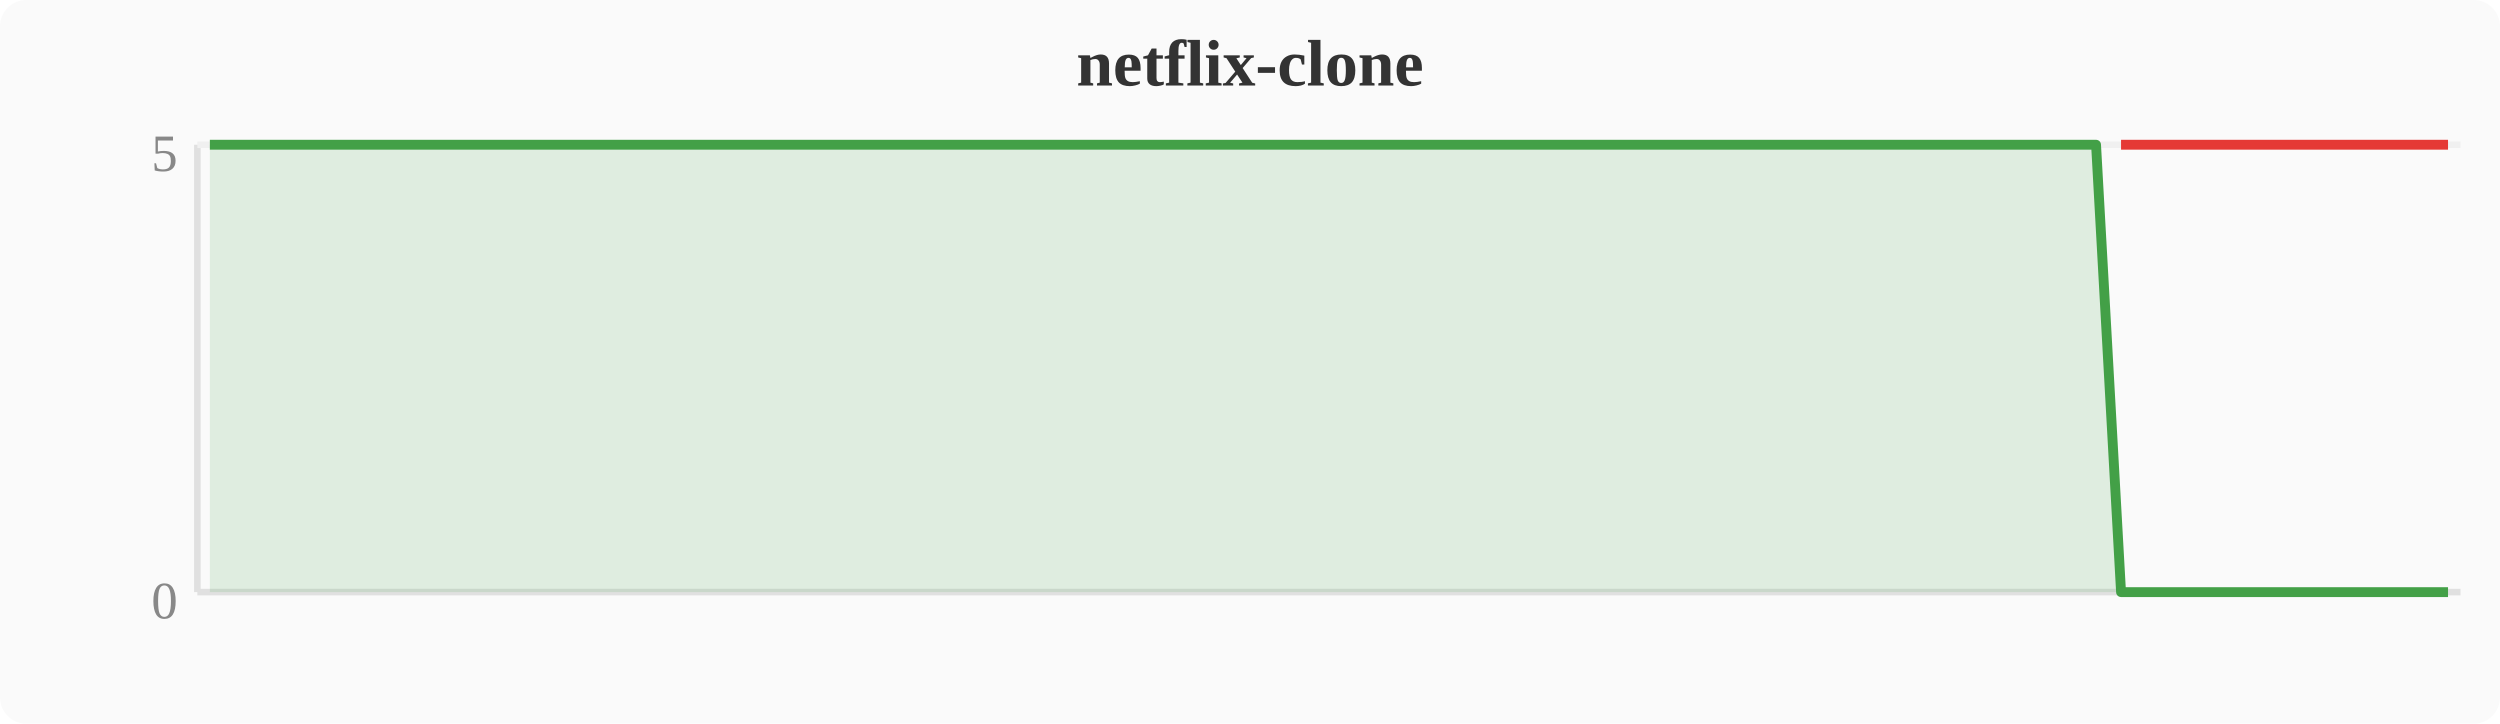
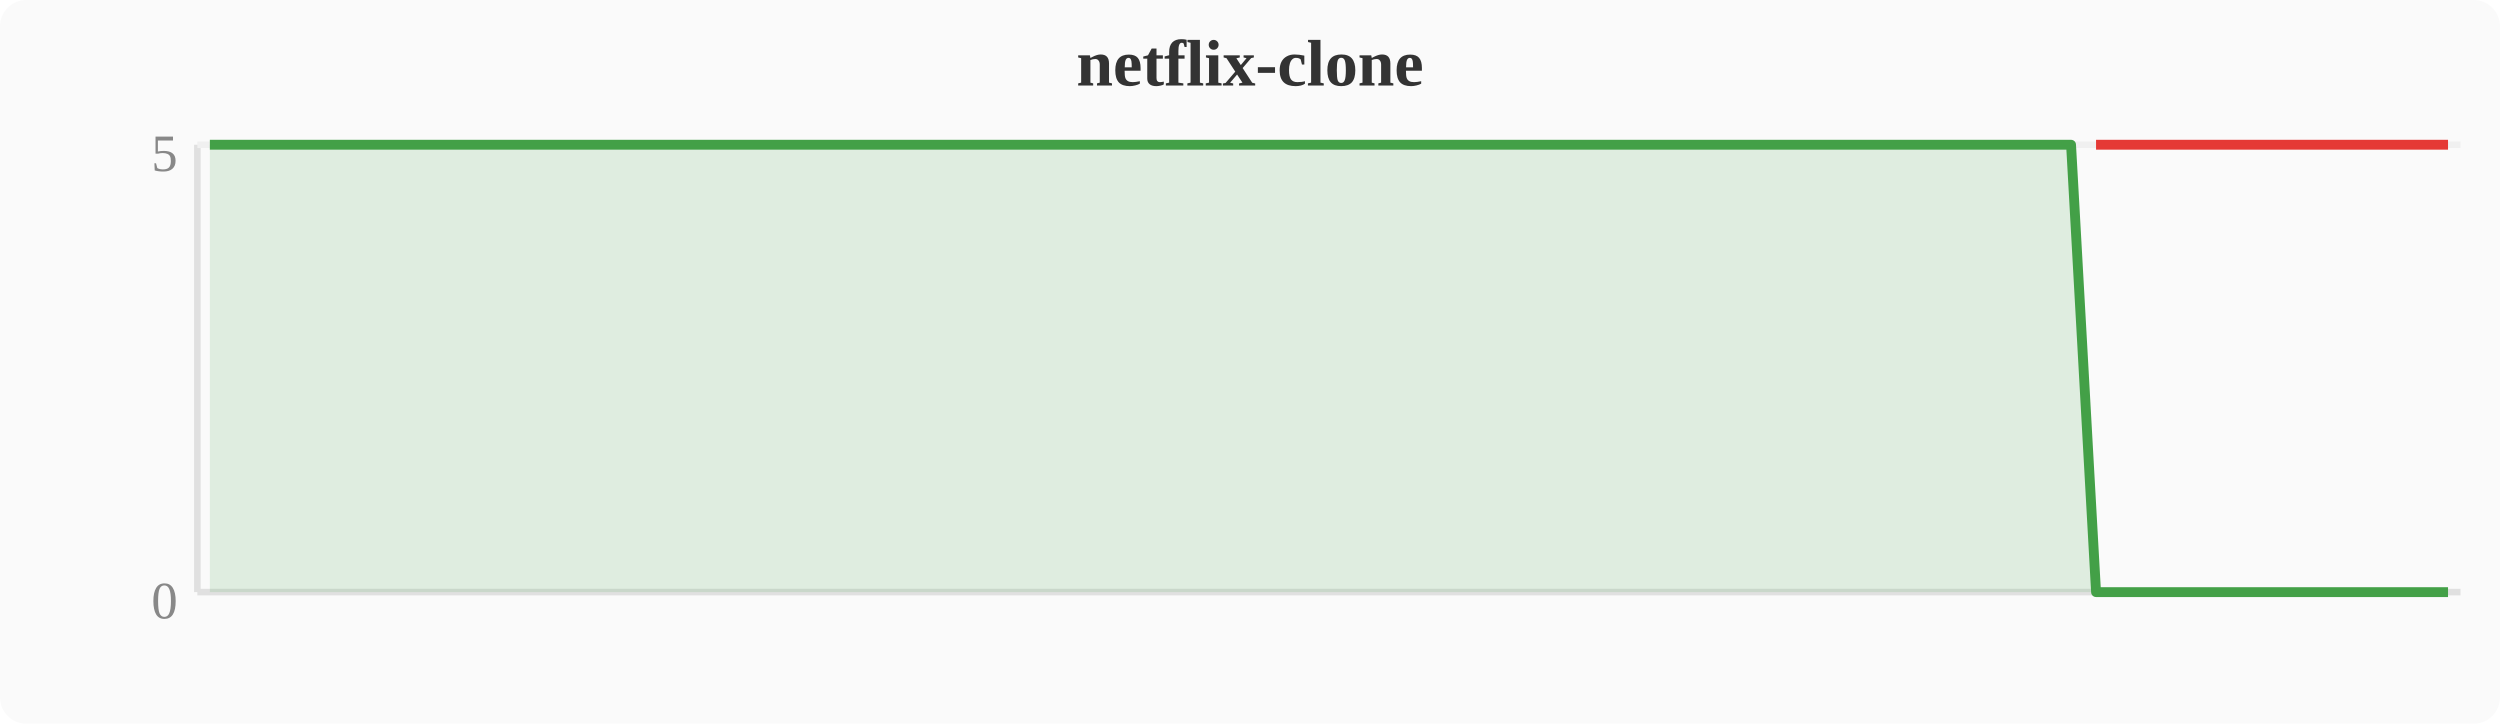
<svg xmlns="http://www.w3.org/2000/svg" width="380" height="110" viewBox="0 0 380 110">
  <rect width="380" height="110" fill="#fafafa" rx="4" />
  <text x="190" y="13" text-anchor="middle" font-size="10" font-weight="bold" fill="#333">netflix-clone</text>
  <line x1="30" y1="22" x2="30" y2="90" stroke="#e0e0e0" stroke-width="1" />
  <line x1="30" y1="90" x2="374" y2="90" stroke="#e0e0e0" stroke-width="1" />
  <line x1="30" y1="22" x2="374" y2="22" stroke="#f0f0f0" stroke-width="1" />
  <text x="27" y="94" text-anchor="end" font-size="8" fill="#888">0</text>
  <text x="27" y="26" text-anchor="end" font-size="8" fill="#888">5</text>
-   <polygon points="31.9,22.0 35.7,22.0 39.6,22.0 43.4,22.0 47.2,22.0 51.0,22.0 54.8,22.0 58.7,22.0 62.5,22.0 66.3,22.0 70.1,22.0 74.0,22.0 77.8,22.0 81.6,22.0 85.4,22.0 89.2,22.0 93.1,22.0 96.9,22.0 100.7,22.0 104.5,22.0 108.4,22.0 112.2,22.0 116.0,22.0 119.8,22.0 123.6,22.0 127.5,22.0 131.3,22.0 135.1,22.0 138.9,22.0 142.8,22.0 146.6,22.0 150.4,22.0 154.2,22.0 158.0,22.0 161.9,22.0 165.7,22.0 169.5,22.0 173.3,22.0 177.2,22.0 181.0,22.0 184.8,22.0 188.6,22.0 192.4,22.0 196.3,22.0 200.1,22.0 203.9,22.0 207.7,22.0 211.6,22.0 215.4,22.0 219.2,22.0 223.0,22.0 226.8,22.0 230.7,22.0 234.5,22.0 238.3,22.0 242.1,22.0 246.0,22.0 249.8,22.0 253.6,22.0 257.4,22.0 261.2,22.0 265.1,22.0 268.9,22.0 272.7,22.0 276.5,22.0 280.4,22.0 284.2,22.0 288.0,22.0 291.8,22.0 295.6,22.0 299.5,22.0 303.3,22.0 307.1,22.0 310.9,22.0 314.8,22.0 318.6,22.0 322.4,90.0 326.2,90.0 330.0,90.0 333.9,90.0 337.7,90.0 341.5,90.0 345.3,90.0 349.2,90.0 353.0,90.0 356.8,90.0 360.6,90.0 364.4,90.0 368.3,90.0 372.1,90.0 372.1,90 31.9,90" fill="#43a047" opacity="0.15" />
-   <polyline points="31.9,22.0 35.7,22.0 39.6,22.0 43.4,22.0 47.2,22.0 51.0,22.0 54.8,22.0 58.7,22.0 62.5,22.0 66.3,22.0 70.1,22.0 74.0,22.0 77.8,22.0 81.6,22.0 85.4,22.0 89.2,22.0 93.1,22.0 96.9,22.0 100.7,22.0 104.5,22.0 108.4,22.0 112.2,22.0 116.0,22.0 119.8,22.0 123.6,22.0 127.5,22.0 131.3,22.0 135.1,22.0 138.9,22.0 142.8,22.0 146.6,22.0 150.4,22.0 154.2,22.0 158.0,22.0 161.9,22.0 165.7,22.0 169.5,22.0 173.3,22.0 177.2,22.0 181.0,22.0 184.8,22.0 188.6,22.0 192.4,22.0 196.3,22.0 200.1,22.0 203.9,22.0 207.7,22.0 211.6,22.0 215.4,22.0 219.2,22.0 223.0,22.0 226.8,22.0 230.7,22.0 234.5,22.0 238.3,22.0 242.1,22.0 246.0,22.0 249.8,22.0 253.6,22.0 257.4,22.0 261.2,22.0 265.1,22.0 268.9,22.0 272.7,22.0 276.5,22.0 280.4,22.0 284.2,22.0 288.0,22.0 291.8,22.0 295.6,22.0 299.5,22.0 303.3,22.0 307.1,22.0 310.9,22.0 314.8,22.0 318.6,22.0 322.4,90.0 326.2,90.0 330.0,90.0 333.9,90.0 337.7,90.0 341.5,90.0 345.3,90.0 349.2,90.0 353.0,90.0 356.8,90.0 360.6,90.0 364.4,90.0 368.3,90.0 372.1,90.0" fill="none" stroke="#43a047" stroke-width="1.5" stroke-linejoin="round" />
-   <polyline points="322.4,22.0 326.2,22.0 330.0,22.0 333.9,22.0 337.7,22.0 341.5,22.0 345.3,22.0 349.2,22.0 353.0,22.0 356.8,22.0 360.6,22.0 364.4,22.0 368.3,22.0 372.1,22.0" fill="none" stroke="#e53935" stroke-width="1.5" stroke-linejoin="round" />
+   <polygon points="31.9,22.0 35.7,22.0 39.6,22.0 43.4,22.0 47.2,22.0 51.0,22.0 54.8,22.0 58.7,22.0 62.5,22.0 66.3,22.0 70.1,22.0 74.0,22.0 77.8,22.0 81.6,22.0 85.4,22.0 89.2,22.0 93.1,22.0 96.9,22.0 100.7,22.0 104.5,22.0 108.4,22.0 112.2,22.0 116.0,22.0 119.8,22.0 123.6,22.0 127.5,22.0 131.3,22.0 135.1,22.0 138.9,22.0 142.8,22.0 146.6,22.0 150.4,22.0 154.2,22.0 158.0,22.0 161.9,22.0 165.7,22.0 169.5,22.0 173.3,22.0 177.2,22.0 181.0,22.0 184.8,22.0 188.6,22.0 192.4,22.0 196.3,22.0 200.1,22.0 203.9,22.0 207.7,22.0 211.6,22.0 215.4,22.0 219.2,22.0 223.0,22.0 226.8,22.0 230.7,22.0 234.5,22.0 238.3,22.0 242.1,22.0 246.0,22.0 249.8,22.0 253.6,22.0 257.4,22.0 261.2,22.0 265.1,22.0 268.9,22.0 272.7,22.0 276.5,22.0 280.4,22.0 284.2,22.0 288.0,22.0 291.8,22.0 295.6,22.0 299.5,22.0 303.3,22.0 307.1,22.0 310.9,22.0 314.8,22.0 318.6,90.0 322.4,90.0 326.2,90.0 330.0,90.0 333.9,90.0 337.7,90.0 341.5,90.0 345.3,90.0 349.2,90.0 353.0,90.0 356.8,90.0 360.6,90.0 364.4,90.0 368.3,90.0 372.1,90.0 372.1,90 31.9,90" fill="#43a047" opacity="0.15" />
+   <polyline points="31.9,22.0 35.7,22.0 39.6,22.0 43.4,22.0 47.2,22.0 51.0,22.0 54.8,22.0 58.7,22.0 62.5,22.0 66.3,22.0 70.1,22.0 74.0,22.0 77.8,22.0 81.6,22.0 85.4,22.0 89.2,22.0 93.1,22.0 96.9,22.0 100.7,22.0 104.5,22.0 108.4,22.0 112.2,22.0 116.0,22.0 119.8,22.0 123.6,22.0 127.5,22.0 131.3,22.0 135.1,22.0 138.9,22.0 142.8,22.0 146.6,22.0 150.4,22.0 154.2,22.0 158.0,22.0 161.9,22.0 165.7,22.0 169.5,22.0 173.3,22.0 177.2,22.0 181.0,22.0 184.8,22.0 188.6,22.0 192.4,22.0 196.3,22.0 200.1,22.0 203.9,22.0 207.7,22.0 211.6,22.0 215.4,22.0 219.2,22.0 223.0,22.0 226.8,22.0 230.7,22.0 234.5,22.0 238.3,22.0 242.1,22.0 246.0,22.0 249.8,22.0 253.6,22.0 257.4,22.0 261.2,22.0 265.1,22.0 268.9,22.0 272.7,22.0 276.5,22.0 280.4,22.0 284.2,22.0 288.0,22.0 291.8,22.0 295.6,22.0 299.5,22.0 303.3,22.0 307.1,22.0 310.9,22.0 314.8,22.0 318.6,90.0 322.4,90.0 326.2,90.0 330.0,90.0 333.9,90.0 337.7,90.0 341.5,90.0 345.3,90.0 349.2,90.0 353.0,90.0 356.8,90.0 360.6,90.0 364.4,90.0 368.3,90.0 372.1,90.0" fill="none" stroke="#43a047" stroke-width="1.5" stroke-linejoin="round" />
+   <polyline points="318.6,22.0 322.4,22.0 326.2,22.0 330.0,22.0 333.9,22.0 337.7,22.0 341.5,22.0 345.3,22.0 349.2,22.0 353.0,22.0 356.8,22.0 360.6,22.0 364.4,22.0 368.3,22.0 372.1,22.0" fill="none" stroke="#e53935" stroke-width="1.5" stroke-linejoin="round" />
</svg>
